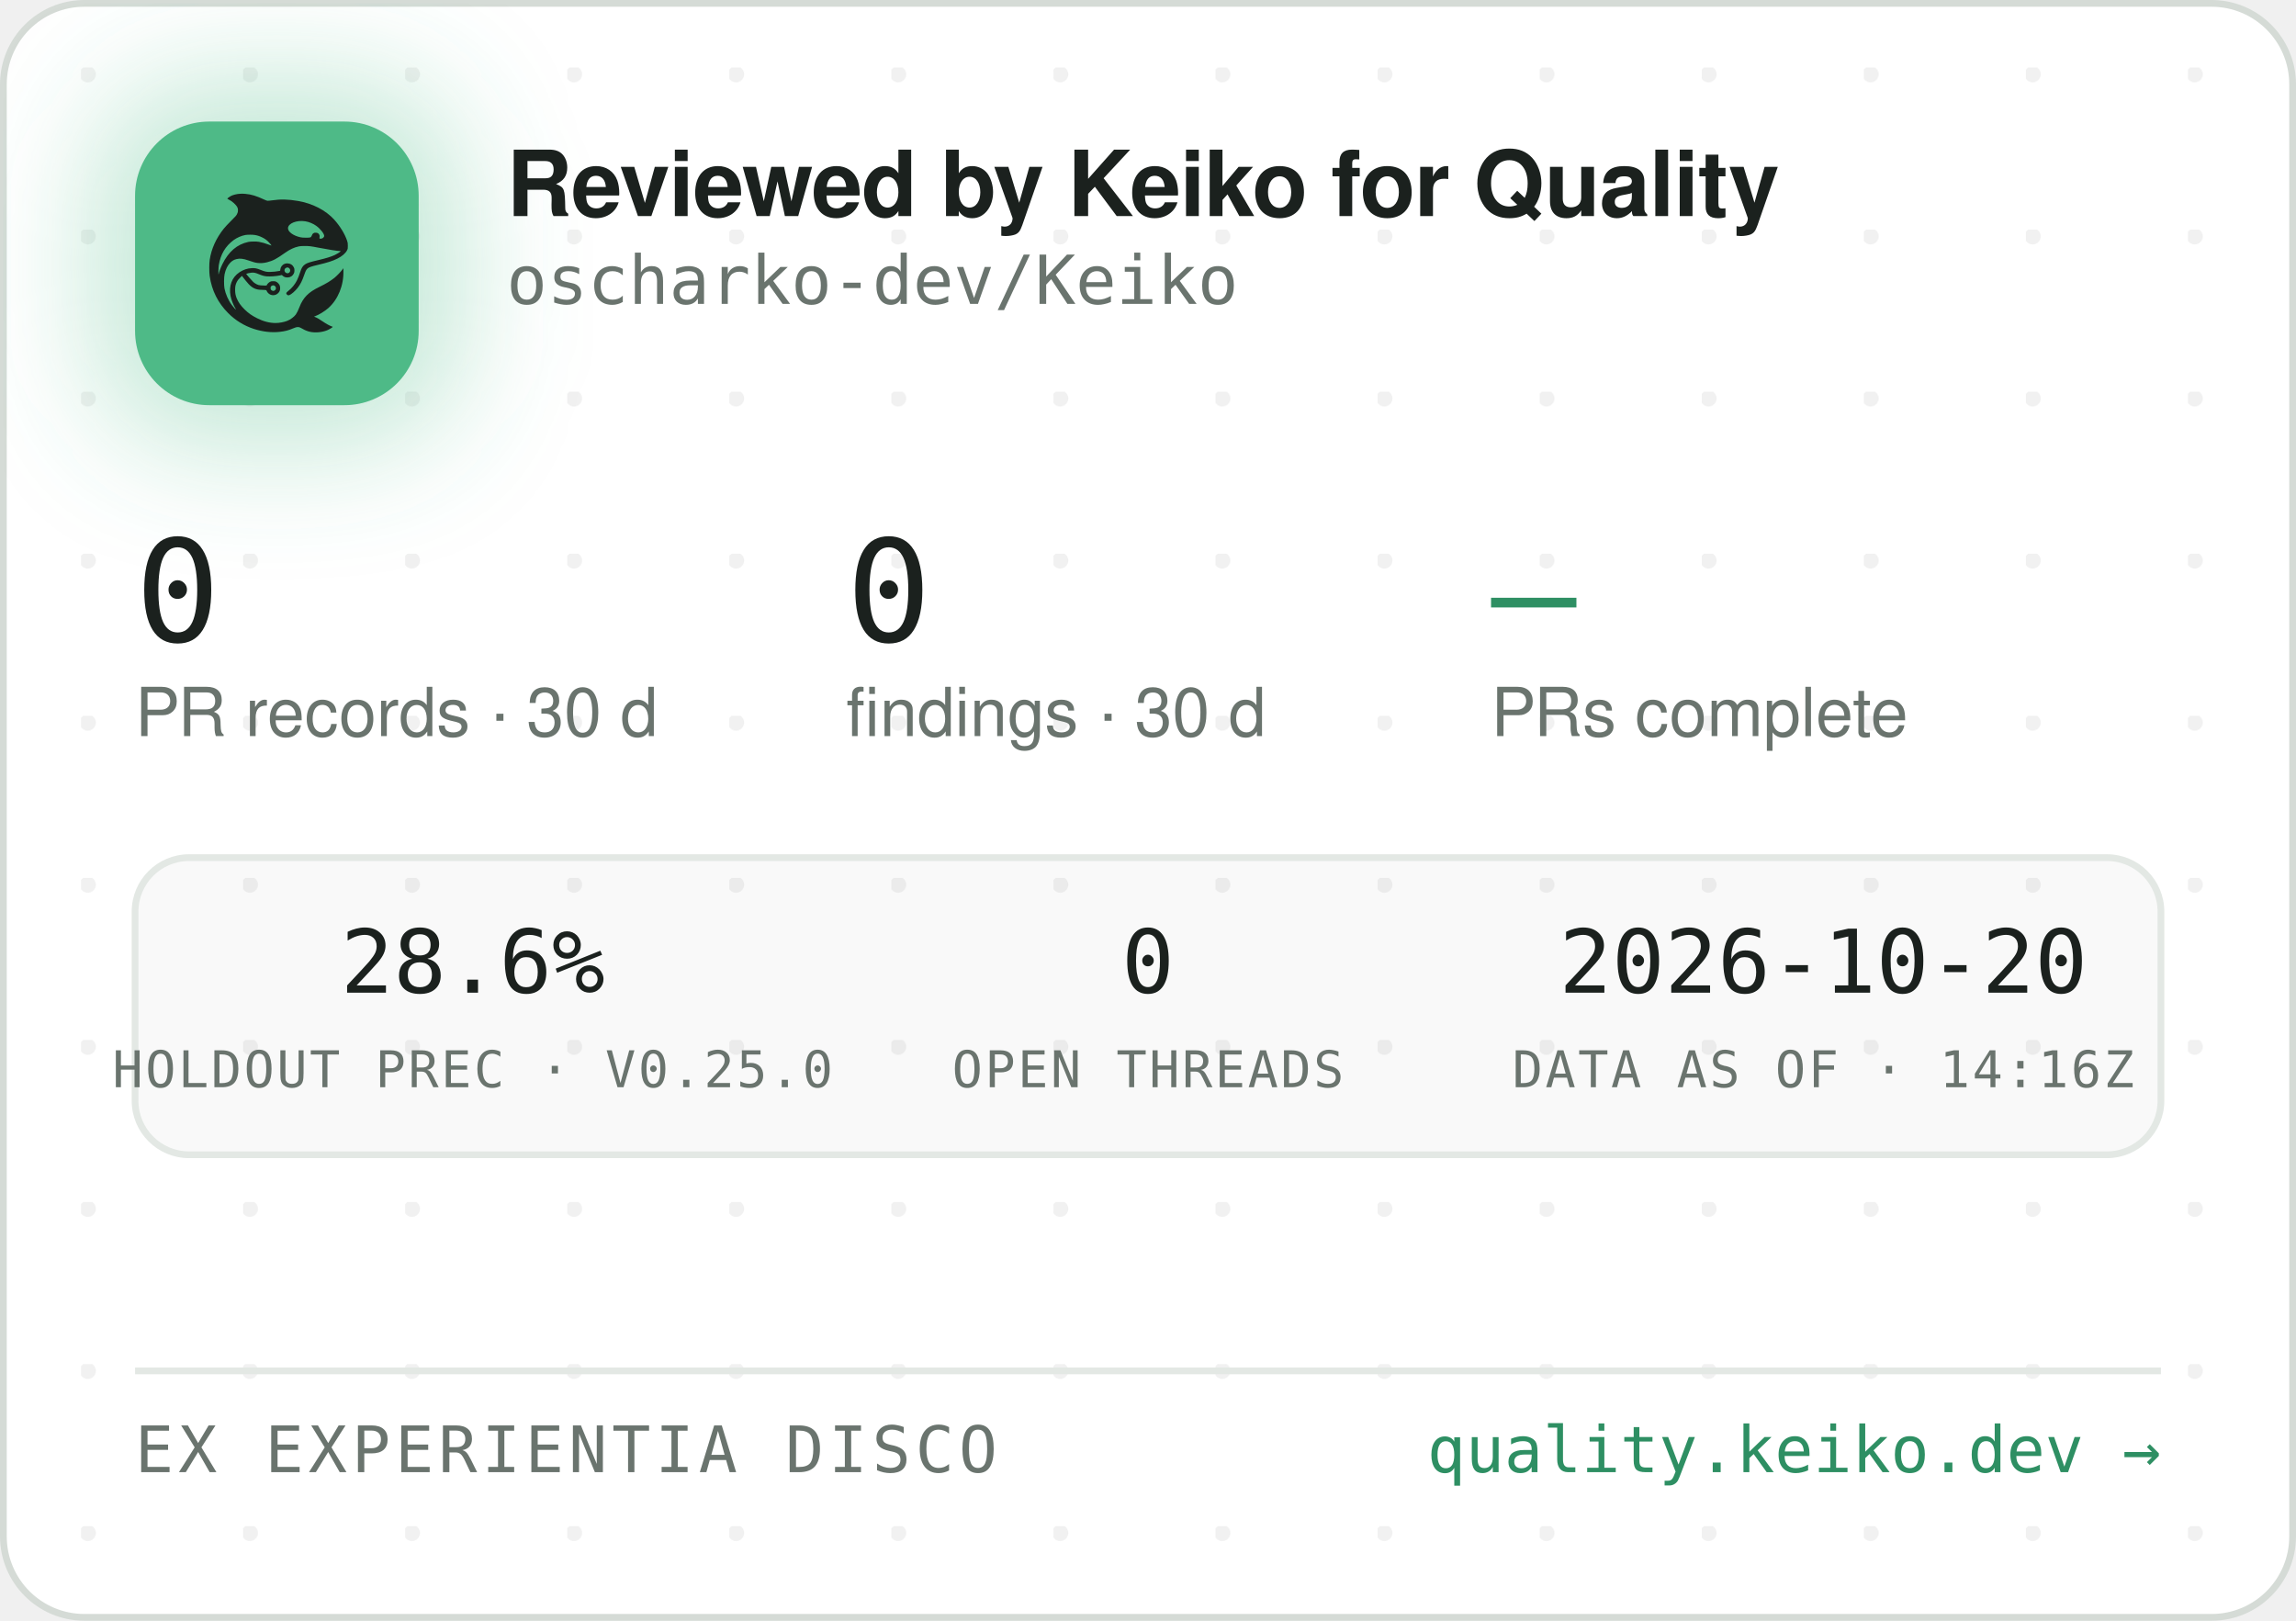
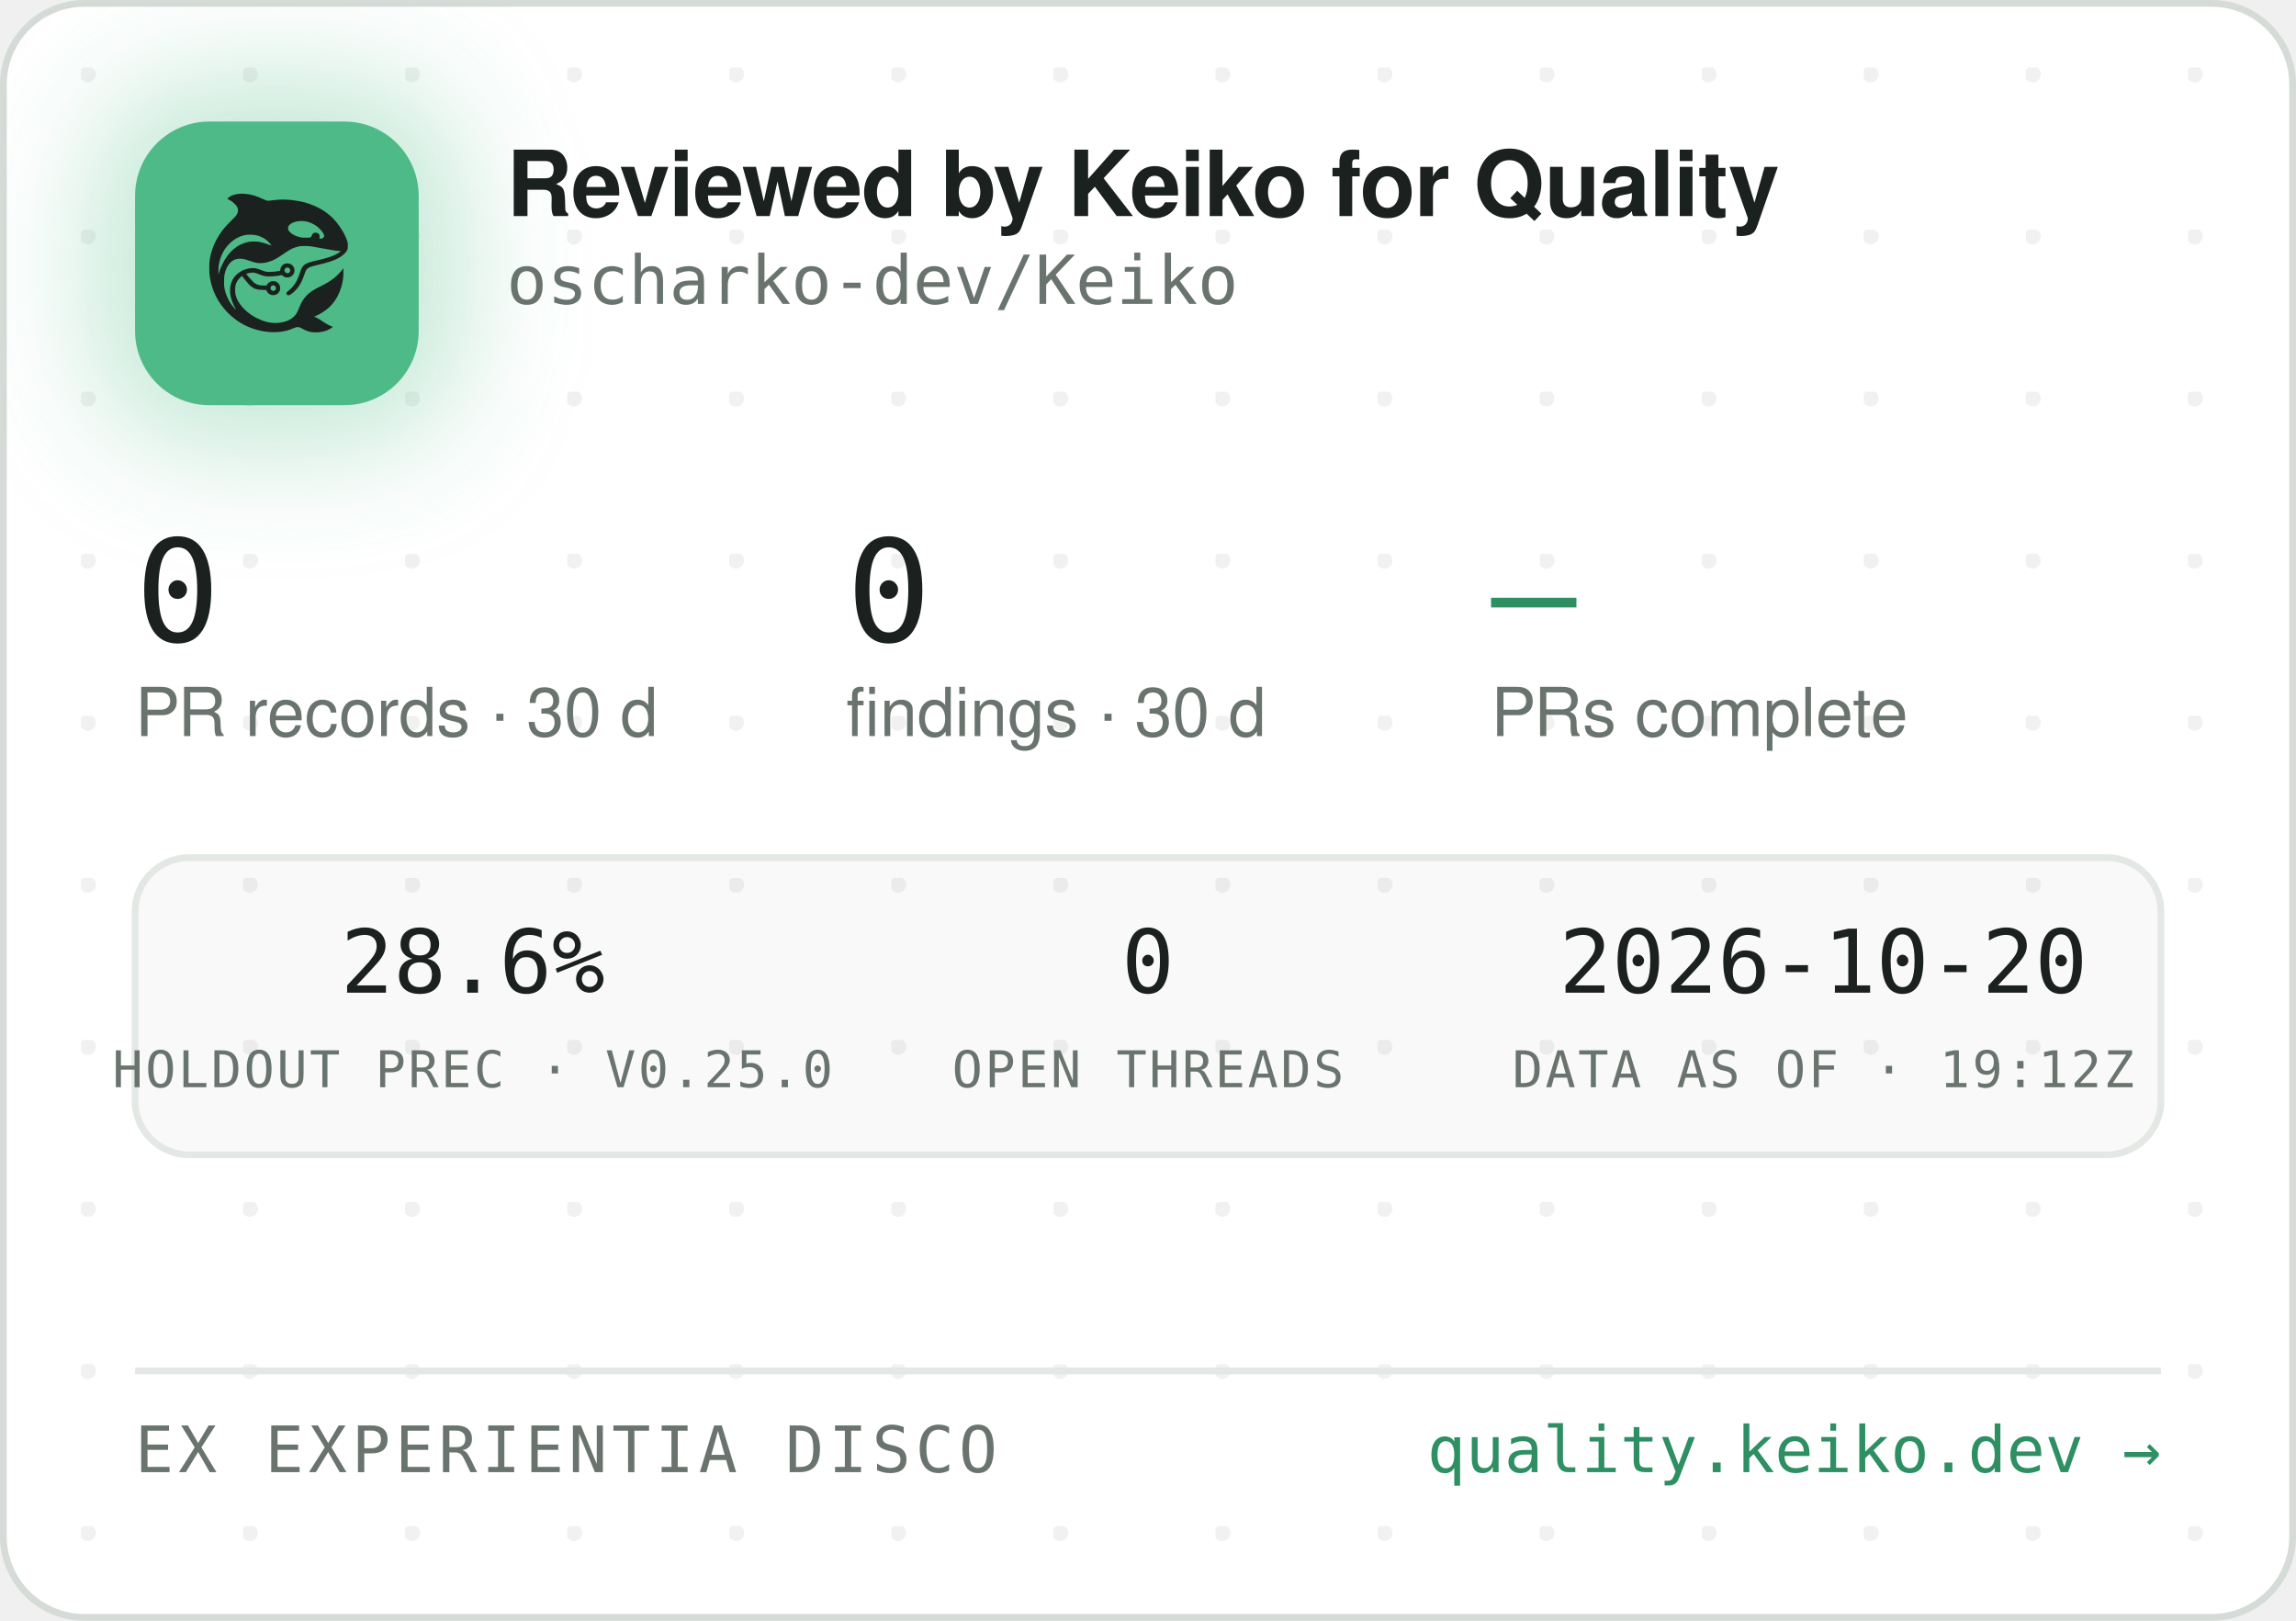
<svg xmlns="http://www.w3.org/2000/svg" width="340" height="240" viewBox="0 0 340 240" role="img" aria-label="Reviewed by Keiko for Quality — oscharko-dev/Keiko">
  <defs>
    <pattern id="dots" width="24" height="24" patternUnits="userSpaceOnUse" x="12" y="10">
      <circle cx="1" cy="1" r="1.2" fill="rgba(27,33,30,0.06)" />
    </pattern>
    <filter id="glow" x="-60%" y="-60%" width="220%" height="220%">
      <feGaussianBlur stdDeviation="9" />
    </filter>
    <clipPath id="card">
      <rect x="0.5" y="0.5" width="339" height="239" rx="12" />
    </clipPath>
  </defs>
  <rect x="0.5" y="0.5" width="339" height="239" rx="12" fill="#FFFFFF" stroke="#D5DBD6" />
  <rect x="0.5" y="0.5" width="339" height="239" rx="12" fill="url(#dots)" />
  <g clip-path="url(#card)">
    <rect x="14" y="12" width="54" height="54" rx="16" fill="rgba(78,186,135,0.35)" filter="url(#glow)" />
    <rect x="20" y="18" width="42" height="42" rx="11" fill="#4EBA87" />
    <g transform="translate(24,22) scale(0.03320312)">
      <g transform="translate(1024 0) scale(-1 1)">
        <g transform="translate(1024, 1024) scale(-0.1, -0.1)" fill="#1B211E" stroke="none">
          <path d="M3465 8223 c-144 -8 -314 -52 -408 -105 -69 -39 -146 -99 -146 -113 0 -5 30 -24 68 -42 146 -70 323 -229 377 -340 25 -49 29 -70 29 -138 -1 -72 -5 -88 -39 -160 -36 -75 -54 -95 -265 -305 -134 -132 -270 -279 -331 -355 -339 -425 -552 -896 -626 -1390 -25 -165 -25 -549 0 -720 92 -645 368 -1196 826 -1655 322 -324 710 -562 1145 -704 389 -126 793 -172 1155 -130 235 27 377 63 579 149 205 87 268 86 423 -7 102 -62 231 -115 335 -138 247 -56 562 -26 794 74 92 40 244 136 232 146 -4 3 -26 12 -48 19 -86 28 -246 116 -385 211 -162 112 -284 182 -357 207 l-48 17 40 15 c185 70 436 223 595 363 438 386 695 1014 678 1663 l-3 120 -50 -70 c-64 -90 -248 -280 -350 -362 -171 -136 -366 -255 -645 -391 -288 -140 -442 -243 -590 -391 -136 -137 -247 -316 -325 -526 -47 -127 -114 -262 -160 -326 -79 -107 -237 -224 -384 -283 -136 -55 -355 -96 -514 -96 -274 0 -548 71 -832 215 -242 123 -375 216 -553 389 -175 171 -287 332 -361 517 -44 114 -63 216 -63 359 0 152 17 233 74 350 35 70 59 102 136 179 l95 94 21 -29 c55 -75 219 -277 277 -338 171 -183 337 -256 582 -256 56 0 126 -3 155 -7 53 -6 54 -7 76 -57 30 -66 97 -128 172 -156 151 -57 318 11 395 160 33 62 34 193 3 261 -30 64 -88 125 -148 157 -44 23 -63 27 -141 27 -78 0 -97 -4 -140 -27 -58 -30 -131 -105 -141 -142 -6 -25 -8 -26 -93 -26 -47 0 -131 5 -186 10 -87 8 -111 15 -182 51 -45 22 -109 66 -143 96 -59 53 -326 361 -319 367 14 11 179 47 241 52 102 9 177 -7 318 -66 158 -66 243 -89 357 -99 157 -12 413 5 582 40 l93 19 44 -39 c59 -52 135 -75 228 -69 117 8 212 72 262 176 23 47 28 71 28 138 0 70 -4 89 -29 138 -55 110 -145 167 -270 174 -65 3 -91 0 -137 -18 -107 -40 -183 -140 -195 -257 l-6 -52 -51 -11 c-104 -23 -285 -41 -411 -42 -149 -1 -211 12 -402 88 -186 74 -256 88 -403 81 -193 -8 -377 -70 -546 -182 -342 -228 -485 -611 -399 -1064 30 -157 119 -388 209 -541 20 -35 35 -64 33 -66 -8 -8 -111 108 -190 214 -154 206 -278 489 -324 737 -28 154 -25 492 6 635 46 216 133 391 256 514 82 82 161 128 271 156 152 39 300 23 529 -57 217 -76 308 -101 410 -114 137 -17 284 -7 426 30 272 70 414 145 809 425 217 153 399 238 610 283 64 14 129 18 265 18 197 0 269 -9 615 -76 461 -89 843 -149 952 -149 41 0 41 0 23 -20 -28 -31 -169 -119 -254 -158 -167 -77 -388 -145 -716 -222 -399 -93 -508 -128 -608 -194 -102 -68 -160 -160 -217 -346 -35 -115 -102 -286 -149 -378 -85 -168 -227 -341 -377 -458 -105 -82 -115 -107 -69 -162 29 -34 65 -44 109 -29 86 29 261 181 371 322 126 162 201 309 295 581 61 176 90 232 145 283 62 57 163 93 470 165 439 104 640 169 863 278 206 100 368 240 434 375 32 67 33 71 33 198 -1 120 -3 138 -34 229 -98 294 -319 655 -573 936 -381 421 -968 723 -1618 834 -448 76 -767 83 -1169 25 -80 -12 -165 -19 -190 -17 -26 3 -90 26 -146 53 -343 162 -576 233 -842 255 -114 9 -141 10 -248 3z m2926 -1227 c164 -27 346 -102 485 -202 181 -129 354 -348 354 -448 0 -64 -75 -126 -154 -126 -60 0 -63 4 -52 70 8 50 7 65 -9 100 -29 64 -74 93 -151 98 -54 4 -70 1 -107 -21 -42 -25 -61 -52 -91 -129 -25 -64 -55 -73 -246 -73 -121 0 -187 5 -248 18 -318 70 -556 242 -556 402 0 218 388 374 775 311z m-2249 -611 c119 -21 208 -50 321 -106 114 -56 177 -100 266 -184 67 -63 157 -173 148 -181 -2 -3 -61 18 -130 45 -131 52 -298 100 -427 122 -113 20 -367 17 -470 -4 -502 -106 -885 -433 -1160 -992 -70 -142 -160 -379 -160 -424 0 -9 -5 -23 -11 -31 -13 -19 -5 316 10 410 80 482 295 846 661 1117 145 107 350 197 522 228 100 18 326 18 430 0z m1485 -1456 c95 -36 119 -159 42 -223 -78 -66 -209 -1 -209 104 0 60 33 100 99 121 36 10 36 10 68 -2z m-591 -822 c29 -26 37 -42 40 -77 6 -54 -9 -86 -55 -117 -41 -28 -70 -29 -119 -4 -44 22 -62 55 -62 112 0 51 13 75 53 99 50 31 101 26 143 -13z" />
        </g>
      </g>
    </g>
    <text x="75" y="32" font-family="-apple-system,'Segoe UI',Helvetica,Arial,sans-serif" font-size="13.5" font-weight="650" letter-spacing="-0.14" fill="#1B211E">Reviewed by Keiko for Quality</text>
    <text x="75" y="45" font-family="'JetBrains Mono',SFMono-Regular,Consolas,Menlo,monospace" font-size="10" fill="#6A746E">oscharko-dev/Keiko</text>
    <text x="20" y="95" font-family="'JetBrains Mono',SFMono-Regular,Consolas,Menlo,monospace" font-size="21" fill="#1B211E">0</text>
    <text x="20" y="109" font-family="-apple-system,'Segoe UI',Helvetica,Arial,sans-serif" font-size="10" fill="#6A746E">PR records · 30 d</text>
    <text x="125.3" y="95" font-family="'JetBrains Mono',SFMono-Regular,Consolas,Menlo,monospace" font-size="21" fill="#1B211E">0</text>
    <text x="125.3" y="109" font-family="-apple-system,'Segoe UI',Helvetica,Arial,sans-serif" font-size="10" fill="#6A746E">findings · 30 d</text>
    <text x="220.8" y="95" font-family="'JetBrains Mono',SFMono-Regular,Consolas,Menlo,monospace" font-size="21" fill="#2E8F63">—</text>
    <text x="220.8" y="109" font-family="-apple-system,'Segoe UI',Helvetica,Arial,sans-serif" font-size="10" fill="#6A746E">PRs complete</text>
    <rect x="20" y="127" width="300" height="44" rx="8" fill="rgba(27,33,30,0.025)" stroke="#E3E8E4" />
    <text x="70" y="147" text-anchor="middle" font-family="'JetBrains Mono',SFMono-Regular,Consolas,Menlo,monospace" font-size="13" fill="#1B211E">28.6%</text>
    <text x="70" y="161" text-anchor="middle" font-family="'JetBrains Mono',SFMono-Regular,Consolas,Menlo,monospace" font-size="7.5" letter-spacing="0.35" fill="#6A746E">HOLDOUT PREC · V0.25.0</text>
    <text x="170" y="147" text-anchor="middle" font-family="'JetBrains Mono',SFMono-Regular,Consolas,Menlo,monospace" font-size="13" fill="#1B211E">0</text>
    <text x="170" y="161" text-anchor="middle" font-family="'JetBrains Mono',SFMono-Regular,Consolas,Menlo,monospace" font-size="7.5" letter-spacing="0.35" fill="#6A746E">OPEN THREADS</text>
    <text x="270" y="147" text-anchor="middle" font-family="'JetBrains Mono',SFMono-Regular,Consolas,Menlo,monospace" font-size="13" fill="#1B211E">2026-10-20</text>
-     <text x="270" y="161" text-anchor="middle" font-family="'JetBrains Mono',SFMono-Regular,Consolas,Menlo,monospace" font-size="7.5" letter-spacing="0.35" fill="#6A746E">DATA AS OF · 14:16Z</text>
+     <text x="270" y="161" text-anchor="middle" font-family="'JetBrains Mono',SFMono-Regular,Consolas,Menlo,monospace" font-size="7.5" letter-spacing="0.35" fill="#6A746E">DATA AS OF · 19:12Z</text>
    <line x1="20" y1="203" x2="320" y2="203" stroke="#E3E8E4" />
    <text x="20" y="218" font-family="'JetBrains Mono',SFMono-Regular,Consolas,Menlo,monospace" font-size="9.5" letter-spacing="0.7" fill="#6A746E">EX EXPERIENTIA DISCO</text>
    <text x="320" y="218" text-anchor="end" font-family="'JetBrains Mono',SFMono-Regular,Consolas,Menlo,monospace" font-size="9.5" fill="#2E8F63">quality.keiko.dev →</text>
  </g>
</svg>
